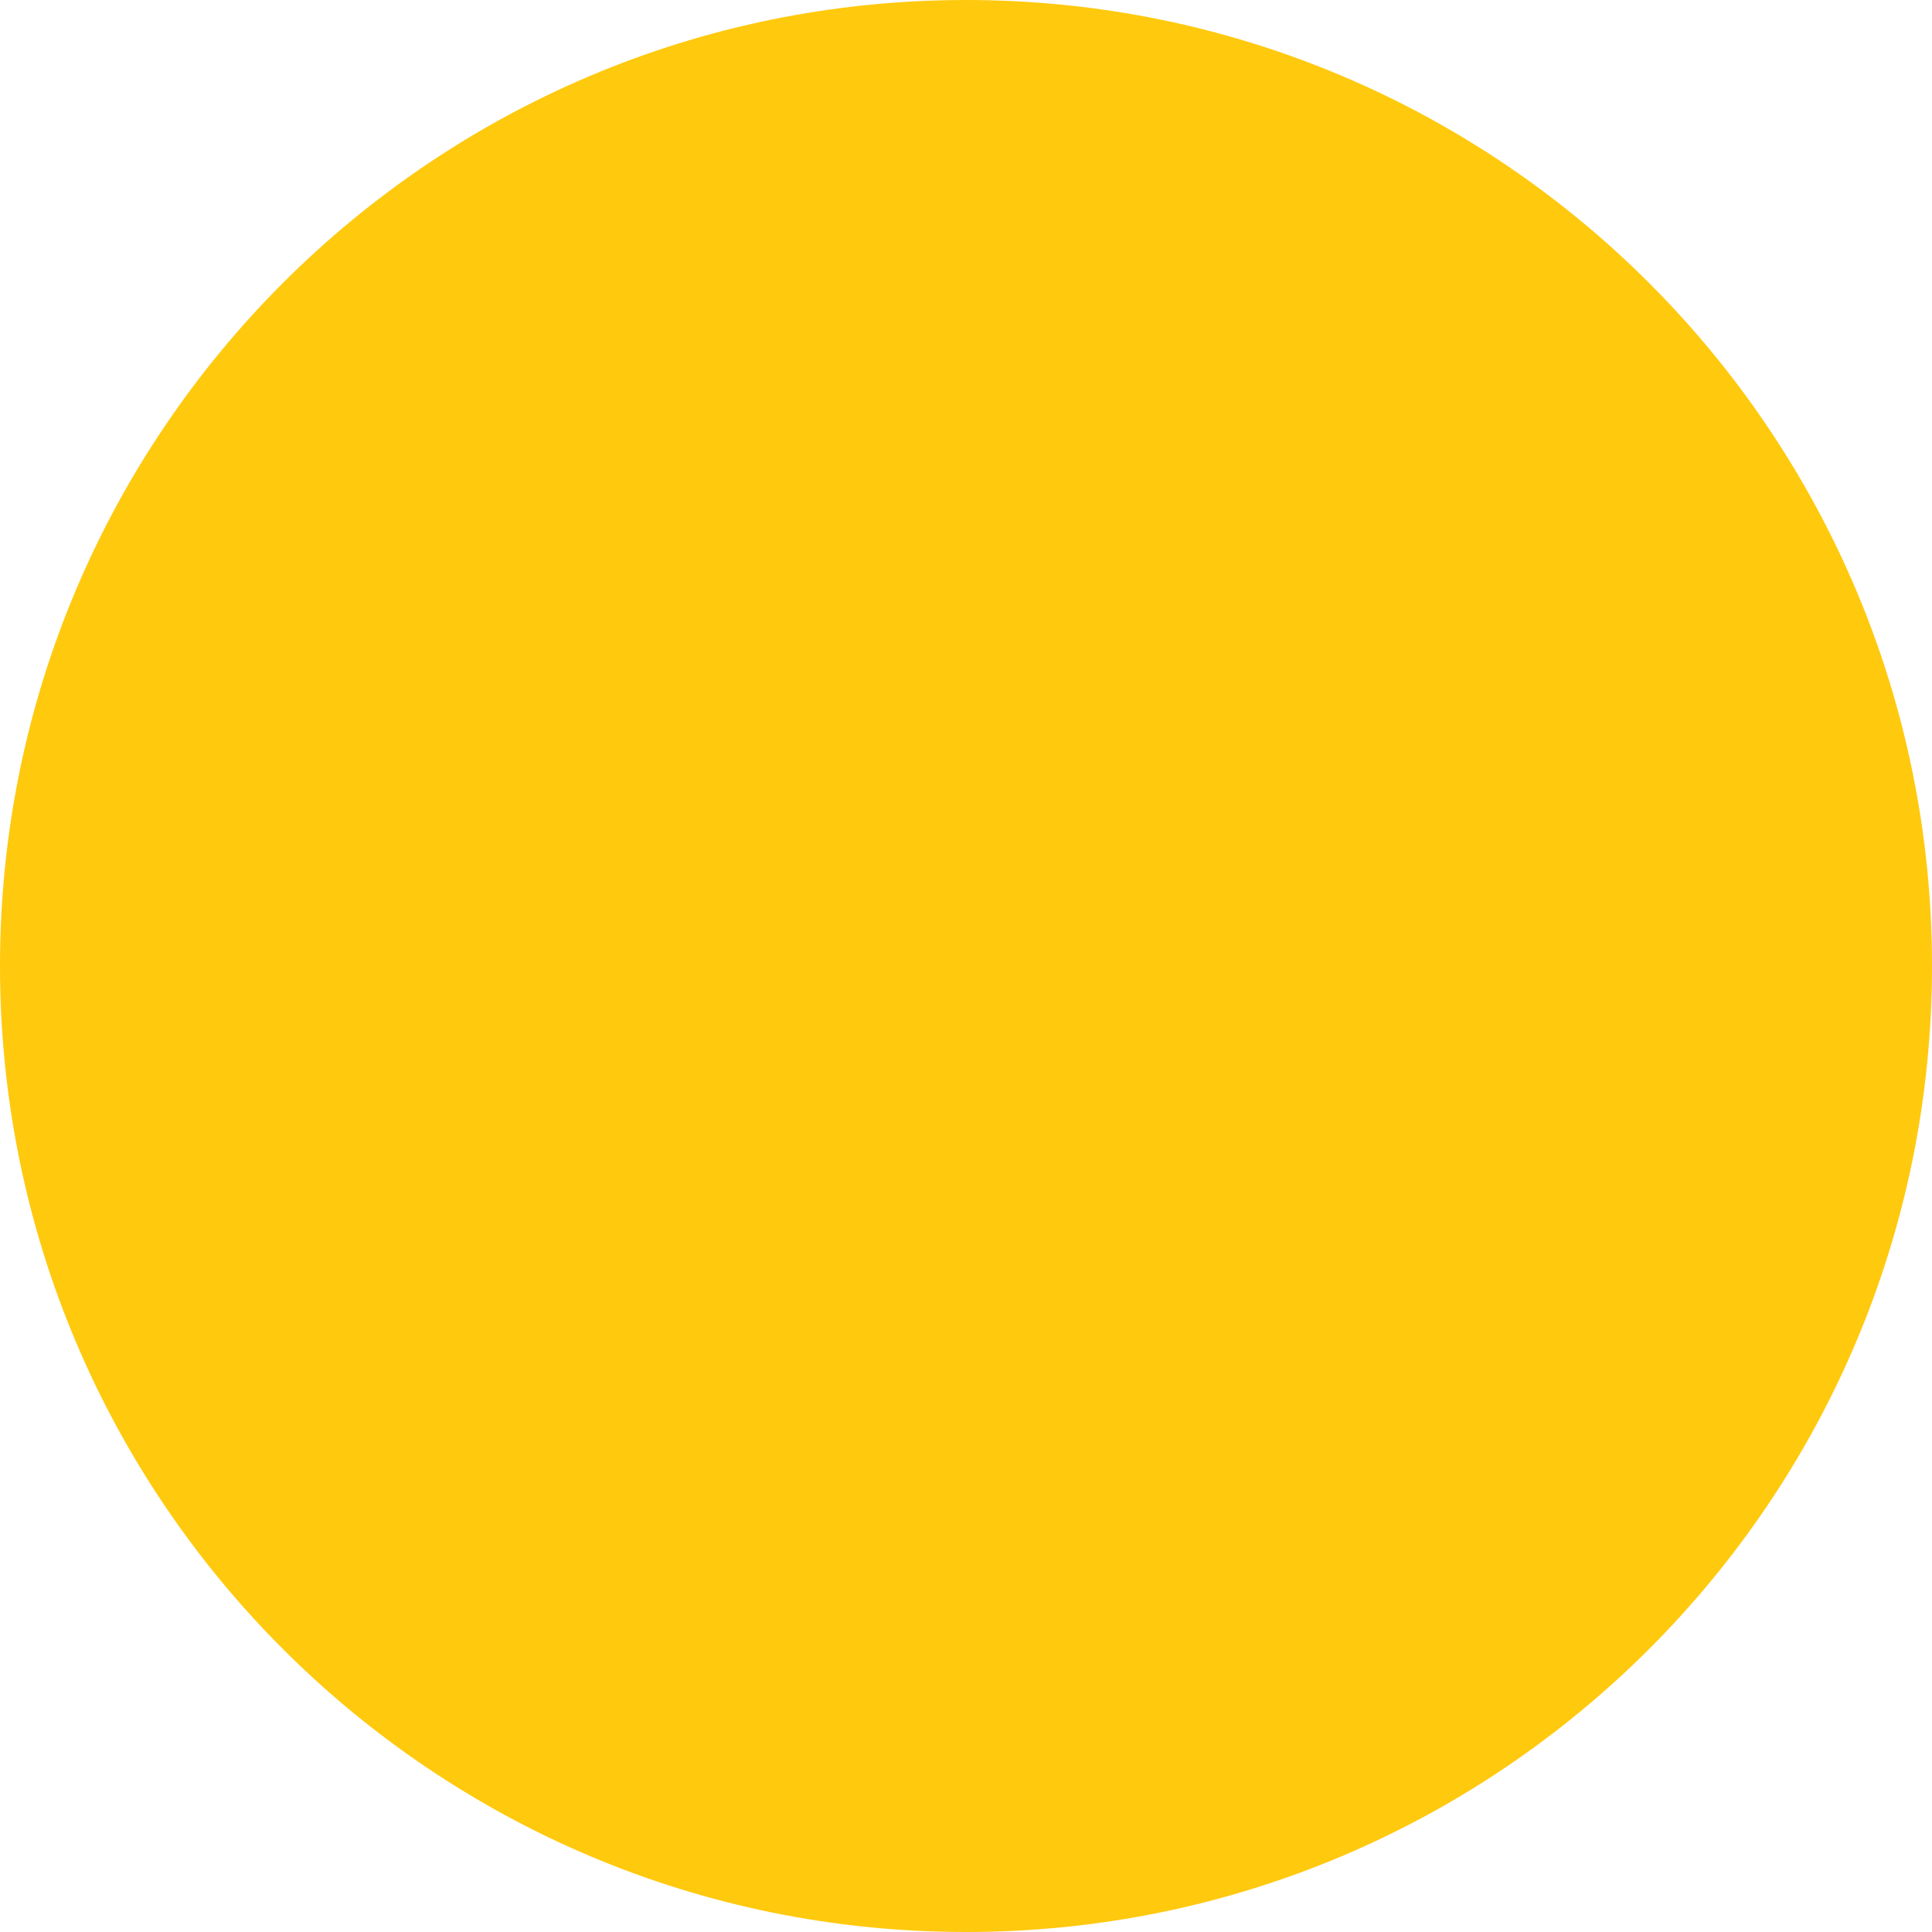
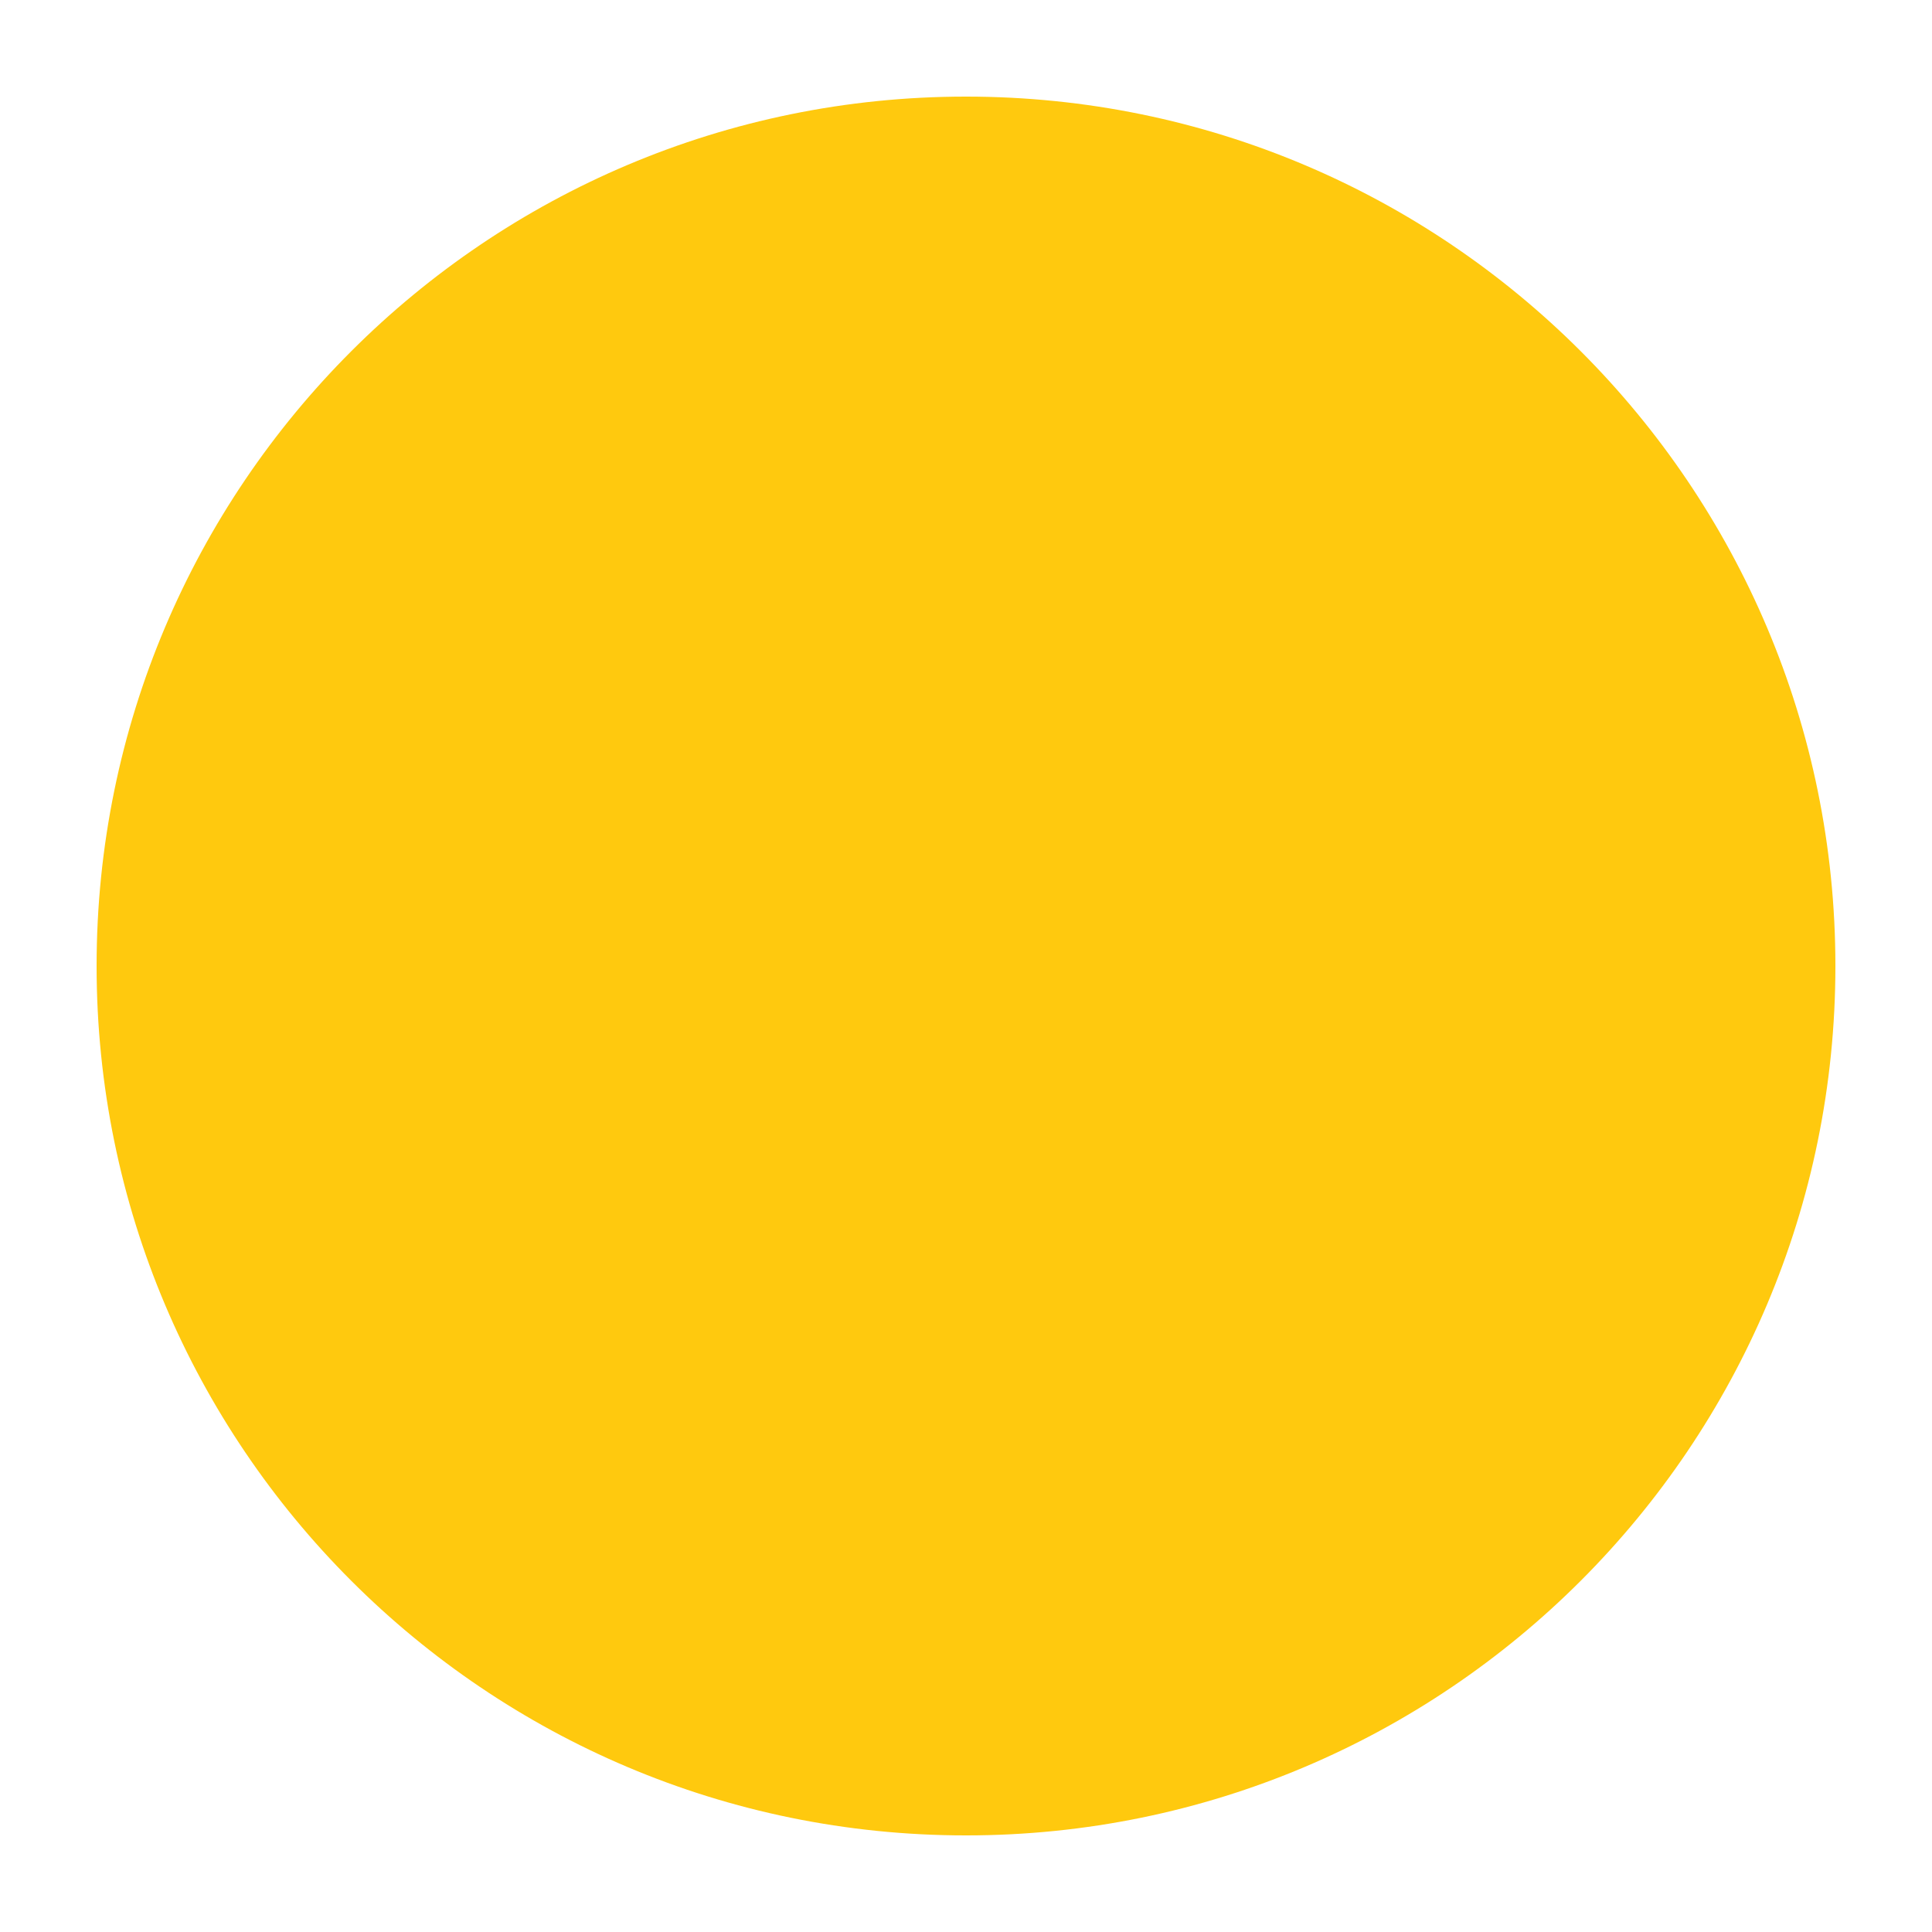
<svg xmlns="http://www.w3.org/2000/svg" version="1.1" width="20" height="20">
-   <circle cx="10" cy="10" r="10" fill="#ffc90e" />
+   <circle cx="10" cy="10" r="9" fill="#ffc90e" />
</svg>
